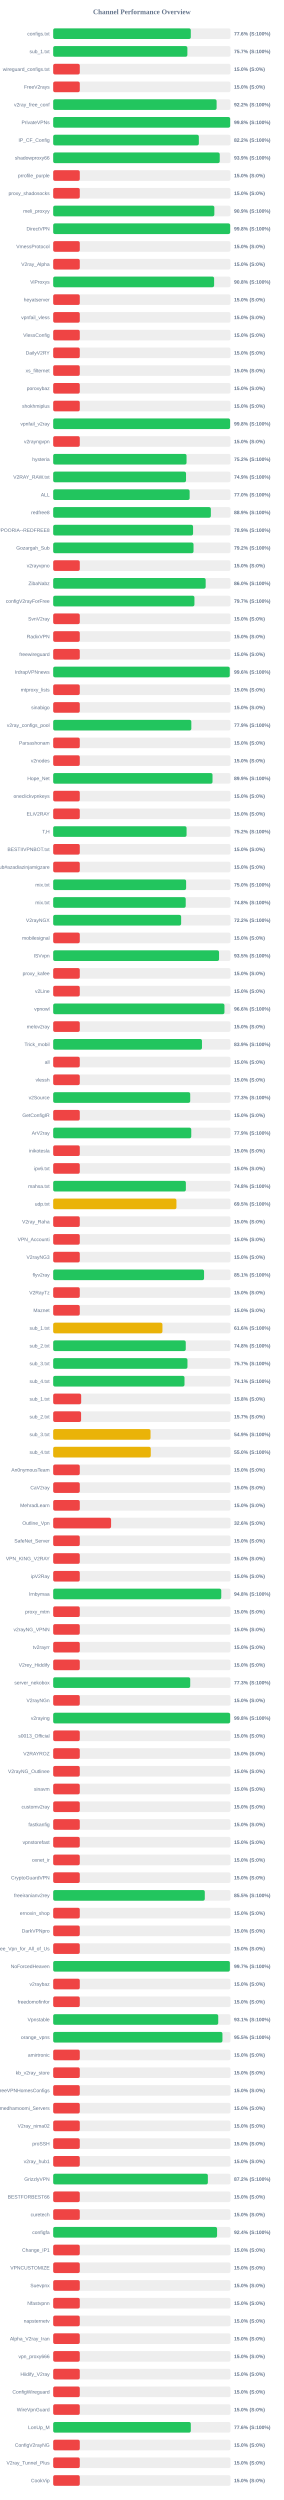
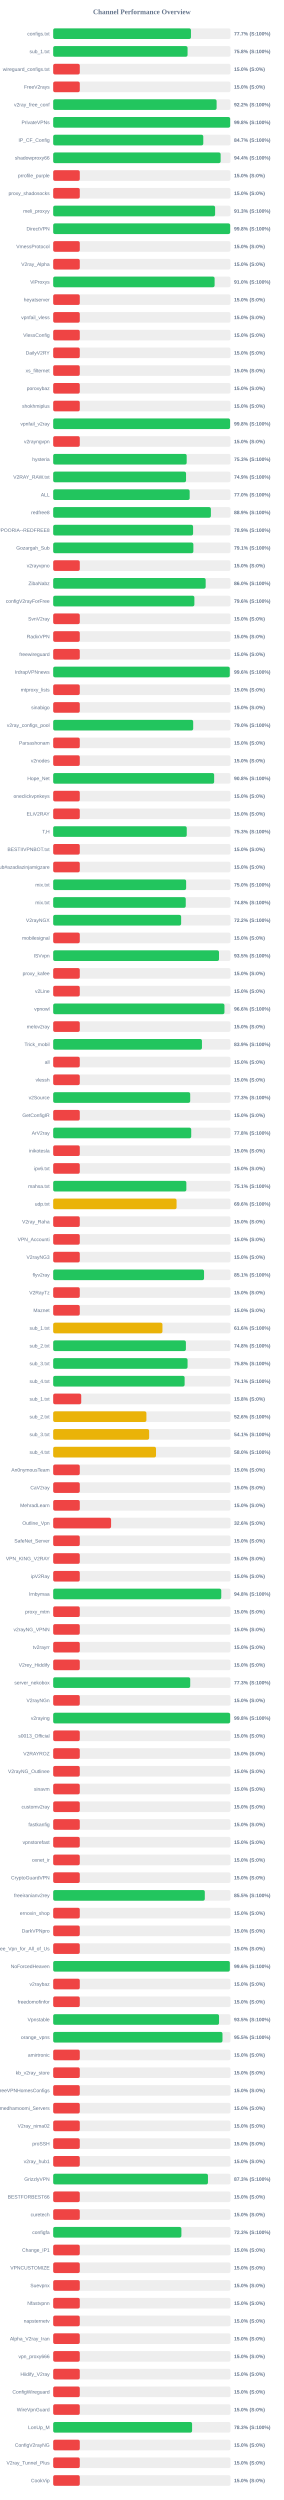
<svg xmlns="http://www.w3.org/2000/svg" width="800" height="7050" version="1.1">
  <style>
        .row { font: 14px Arial; fill: #64748b; }
        .score { font: bold 14px Arial; fill: #64748b; }
    </style>
  <text x="400" y="40" text-anchor="middle" font-size="20px" font-weight="bold" fill="#64748b">Channel Performance Overview</text>
  <rect x="150" y="80" width="500" height="30" fill="#eee" rx="5" />
-   <rect x="150" y="80" width="388.05" height="30" fill="#22c55e" rx="5" />
+   <rect x="150" y="80" width="388.5" height="30" fill="#22c55e" rx="5" />
  <text x="140" y="100" text-anchor="end" class="row">configs.txt</text>
-   <text x="660" y="100" text-anchor="start" class="score">77.6% (S:100%)</text>
+   <text x="660" y="100" text-anchor="start" class="score">77.7% (S:100%)</text>
  <rect x="150" y="130" width="500" height="30" fill="#eee" rx="5" />
-   <rect x="150" y="130" width="378.4" height="30" fill="#22c55e" rx="5" />
+   <rect x="150" y="130" width="378.95" height="30" fill="#22c55e" rx="5" />
  <text x="140" y="150" text-anchor="end" class="row">sub_1.txt</text>
-   <text x="660" y="150" text-anchor="start" class="score">75.7% (S:100%)</text>
+   <text x="660" y="150" text-anchor="start" class="score">75.8% (S:100%)</text>
  <rect x="150" y="180" width="500" height="30" fill="#eee" rx="5" />
  <rect x="150" y="180" width="75.0" height="30" fill="#ef4444" rx="5" />
  <text x="140" y="200" text-anchor="end" class="row">wireguard_configs.txt</text>
  <text x="660" y="200" text-anchor="start" class="score">15.0% (S:0%)</text>
  <rect x="150" y="230" width="500" height="30" fill="#eee" rx="5" />
  <rect x="150" y="230" width="75.0" height="30" fill="#ef4444" rx="5" />
  <text x="140" y="250" text-anchor="end" class="row">FreeV2rays</text>
  <text x="660" y="250" text-anchor="start" class="score">15.0% (S:0%)</text>
  <rect x="150" y="280" width="500" height="30" fill="#eee" rx="5" />
  <rect x="150" y="280" width="460.85" height="30" fill="#22c55e" rx="5" />
  <text x="140" y="300" text-anchor="end" class="row">v2ray_free_conf</text>
  <text x="660" y="300" text-anchor="start" class="score">92.2% (S:100%)</text>
  <rect x="150" y="330" width="500" height="30" fill="#eee" rx="5" />
  <rect x="150" y="330" width="499.05" height="30" fill="#22c55e" rx="5" />
  <text x="140" y="350" text-anchor="end" class="row">PrivateVPNs</text>
  <text x="660" y="350" text-anchor="start" class="score">99.8% (S:100%)</text>
  <rect x="150" y="380" width="500" height="30" fill="#eee" rx="5" />
-   <rect x="150" y="380" width="410.75" height="30" fill="#22c55e" rx="5" />
+   <rect x="150" y="380" width="423.25" height="30" fill="#22c55e" rx="5" />
  <text x="140" y="400" text-anchor="end" class="row">IP_CF_Config</text>
-   <text x="660" y="400" text-anchor="start" class="score">82.2% (S:100%)</text>
+   <text x="660" y="400" text-anchor="start" class="score">84.7% (S:100%)</text>
  <rect x="150" y="430" width="500" height="30" fill="#eee" rx="5" />
-   <rect x="150" y="430" width="469.65" height="30" fill="#22c55e" rx="5" />
+   <rect x="150" y="430" width="472.2" height="30" fill="#22c55e" rx="5" />
  <text x="140" y="450" text-anchor="end" class="row">shadowproxy66</text>
-   <text x="660" y="450" text-anchor="start" class="score">93.9% (S:100%)</text>
+   <text x="660" y="450" text-anchor="start" class="score">94.4% (S:100%)</text>
  <rect x="150" y="480" width="500" height="30" fill="#eee" rx="5" />
  <rect x="150" y="480" width="75.0" height="30" fill="#ef4444" rx="5" />
  <text x="140" y="500" text-anchor="end" class="row">prrofile_purple</text>
  <text x="660" y="500" text-anchor="start" class="score">15.0% (S:0%)</text>
  <rect x="150" y="530" width="500" height="30" fill="#eee" rx="5" />
  <rect x="150" y="530" width="75.0" height="30" fill="#ef4444" rx="5" />
  <text x="140" y="550" text-anchor="end" class="row">proxy_shadosocks</text>
  <text x="660" y="550" text-anchor="start" class="score">15.0% (S:0%)</text>
  <rect x="150" y="580" width="500" height="30" fill="#eee" rx="5" />
-   <rect x="150" y="580" width="454.45" height="30" fill="#22c55e" rx="5" />
+   <rect x="150" y="580" width="456.6" height="30" fill="#22c55e" rx="5" />
  <text x="140" y="600" text-anchor="end" class="row">meli_proxyy</text>
-   <text x="660" y="600" text-anchor="start" class="score">90.9% (S:100%)</text>
+   <text x="660" y="600" text-anchor="start" class="score">91.3% (S:100%)</text>
  <rect x="150" y="630" width="500" height="30" fill="#eee" rx="5" />
  <rect x="150" y="630" width="499.05" height="30" fill="#22c55e" rx="5" />
  <text x="140" y="650" text-anchor="end" class="row">DirectVPN</text>
  <text x="660" y="650" text-anchor="start" class="score">99.8% (S:100%)</text>
  <rect x="150" y="680" width="500" height="30" fill="#eee" rx="5" />
  <rect x="150" y="680" width="75.0" height="30" fill="#ef4444" rx="5" />
  <text x="140" y="700" text-anchor="end" class="row">VmessProtocol</text>
  <text x="660" y="700" text-anchor="start" class="score">15.0% (S:0%)</text>
  <rect x="150" y="730" width="500" height="30" fill="#eee" rx="5" />
  <rect x="150" y="730" width="75.0" height="30" fill="#ef4444" rx="5" />
  <text x="140" y="750" text-anchor="end" class="row">V2ray_Alpha</text>
  <text x="660" y="750" text-anchor="start" class="score">15.0% (S:0%)</text>
  <rect x="150" y="780" width="500" height="30" fill="#eee" rx="5" />
-   <rect x="150" y="780" width="453.8" height="30" fill="#22c55e" rx="5" />
+   <rect x="150" y="780" width="455.2" height="30" fill="#22c55e" rx="5" />
  <text x="140" y="800" text-anchor="end" class="row">ViProxys</text>
-   <text x="660" y="800" text-anchor="start" class="score">90.8% (S:100%)</text>
+   <text x="660" y="800" text-anchor="start" class="score">91.0% (S:100%)</text>
  <rect x="150" y="830" width="500" height="30" fill="#eee" rx="5" />
  <rect x="150" y="830" width="75.0" height="30" fill="#ef4444" rx="5" />
  <text x="140" y="850" text-anchor="end" class="row">heyatserver</text>
  <text x="660" y="850" text-anchor="start" class="score">15.0% (S:0%)</text>
  <rect x="150" y="880" width="500" height="30" fill="#eee" rx="5" />
  <rect x="150" y="880" width="75.0" height="30" fill="#ef4444" rx="5" />
  <text x="140" y="900" text-anchor="end" class="row">vpnfail_vless</text>
  <text x="660" y="900" text-anchor="start" class="score">15.0% (S:0%)</text>
  <rect x="150" y="930" width="500" height="30" fill="#eee" rx="5" />
  <rect x="150" y="930" width="75.0" height="30" fill="#ef4444" rx="5" />
  <text x="140" y="950" text-anchor="end" class="row">VlessConfig</text>
  <text x="660" y="950" text-anchor="start" class="score">15.0% (S:0%)</text>
  <rect x="150" y="980" width="500" height="30" fill="#eee" rx="5" />
  <rect x="150" y="980" width="75.0" height="30" fill="#ef4444" rx="5" />
  <text x="140" y="1000" text-anchor="end" class="row">DailyV2RY</text>
  <text x="660" y="1000" text-anchor="start" class="score">15.0% (S:0%)</text>
  <rect x="150" y="1030" width="500" height="30" fill="#eee" rx="5" />
  <rect x="150" y="1030" width="75.0" height="30" fill="#ef4444" rx="5" />
  <text x="140" y="1050" text-anchor="end" class="row">xs_filternet</text>
  <text x="660" y="1050" text-anchor="start" class="score">15.0% (S:0%)</text>
  <rect x="150" y="1080" width="500" height="30" fill="#eee" rx="5" />
  <rect x="150" y="1080" width="75.0" height="30" fill="#ef4444" rx="5" />
  <text x="140" y="1100" text-anchor="end" class="row">poroxybaz</text>
  <text x="660" y="1100" text-anchor="start" class="score">15.0% (S:0%)</text>
  <rect x="150" y="1130" width="500" height="30" fill="#eee" rx="5" />
  <rect x="150" y="1130" width="75.0" height="30" fill="#ef4444" rx="5" />
  <text x="140" y="1150" text-anchor="end" class="row">shokhmiplus</text>
  <text x="660" y="1150" text-anchor="start" class="score">15.0% (S:0%)</text>
  <rect x="150" y="1180" width="500" height="30" fill="#eee" rx="5" />
-   <rect x="150" y="1180" width="498.85" height="30" fill="#22c55e" rx="5" />
+   <rect x="150" y="1180" width="498.8" height="30" fill="#22c55e" rx="5" />
  <text x="140" y="1200" text-anchor="end" class="row">vpnfail_v2ray</text>
  <text x="660" y="1200" text-anchor="start" class="score">99.8% (S:100%)</text>
  <rect x="150" y="1230" width="500" height="30" fill="#eee" rx="5" />
  <rect x="150" y="1230" width="75.0" height="30" fill="#ef4444" rx="5" />
  <text x="140" y="1250" text-anchor="end" class="row">v2rayngvpn</text>
  <text x="660" y="1250" text-anchor="start" class="score">15.0% (S:0%)</text>
  <rect x="150" y="1280" width="500" height="30" fill="#eee" rx="5" />
-   <rect x="150" y="1280" width="376.05" height="30" fill="#22c55e" rx="5" />
+   <rect x="150" y="1280" width="376.45" height="30" fill="#22c55e" rx="5" />
  <text x="140" y="1300" text-anchor="end" class="row">hysteria</text>
-   <text x="660" y="1300" text-anchor="start" class="score">75.2% (S:100%)</text>
+   <text x="660" y="1300" text-anchor="start" class="score">75.3% (S:100%)</text>
  <rect x="150" y="1330" width="500" height="30" fill="#eee" rx="5" />
-   <rect x="150" y="1330" width="374.6" height="30" fill="#22c55e" rx="5" />
+   <rect x="150" y="1330" width="374.65" height="30" fill="#22c55e" rx="5" />
  <text x="140" y="1350" text-anchor="end" class="row">V2RAY_RAW.txt</text>
  <text x="660" y="1350" text-anchor="start" class="score">74.9% (S:100%)</text>
  <rect x="150" y="1380" width="500" height="30" fill="#eee" rx="5" />
-   <rect x="150" y="1380" width="384.8" height="30" fill="#22c55e" rx="5" />
+   <rect x="150" y="1380" width="384.9" height="30" fill="#22c55e" rx="5" />
  <text x="140" y="1400" text-anchor="end" class="row">ALL</text>
  <text x="660" y="1400" text-anchor="start" class="score">77.0% (S:100%)</text>
  <rect x="150" y="1430" width="500" height="30" fill="#eee" rx="5" />
-   <rect x="150" y="1430" width="444.6" height="30" fill="#22c55e" rx="5" />
+   <rect x="150" y="1430" width="444.7" height="30" fill="#22c55e" rx="5" />
  <text x="140" y="1450" text-anchor="end" class="row">redfree8</text>
  <text x="660" y="1450" text-anchor="start" class="score">88.9% (S:100%)</text>
  <rect x="150" y="1480" width="500" height="30" fill="#eee" rx="5" />
-   <rect x="150" y="1480" width="394.45" height="30" fill="#22c55e" rx="5" />
+   <rect x="150" y="1480" width="394.5" height="30" fill="#22c55e" rx="5" />
  <text x="140" y="1500" text-anchor="end" class="row">POORIA--REDFREE8.txt#POORIA--REDFREE8</text>
  <text x="660" y="1500" text-anchor="start" class="score">78.9% (S:100%)</text>
  <rect x="150" y="1530" width="500" height="30" fill="#eee" rx="5" />
-   <rect x="150" y="1530" width="395.75" height="30" fill="#22c55e" rx="5" />
+   <rect x="150" y="1530" width="395.3" height="30" fill="#22c55e" rx="5" />
  <text x="140" y="1550" text-anchor="end" class="row">Gozargah_Sub</text>
-   <text x="660" y="1550" text-anchor="start" class="score">79.2% (S:100%)</text>
+   <text x="660" y="1550" text-anchor="start" class="score">79.1% (S:100%)</text>
  <rect x="150" y="1580" width="500" height="30" fill="#eee" rx="5" />
  <rect x="150" y="1580" width="75.0" height="30" fill="#ef4444" rx="5" />
  <text x="140" y="1600" text-anchor="end" class="row">v2rayvpno</text>
  <text x="660" y="1600" text-anchor="start" class="score">15.0% (S:0%)</text>
  <rect x="150" y="1630" width="500" height="30" fill="#eee" rx="5" />
  <rect x="150" y="1630" width="430.0" height="30" fill="#22c55e" rx="5" />
  <text x="140" y="1650" text-anchor="end" class="row">ZibaNabz</text>
  <text x="660" y="1650" text-anchor="start" class="score">86.0% (S:100%)</text>
  <rect x="150" y="1680" width="500" height="30" fill="#eee" rx="5" />
-   <rect x="150" y="1680" width="398.3" height="30" fill="#22c55e" rx="5" />
+   <rect x="150" y="1680" width="398.15" height="30" fill="#22c55e" rx="5" />
  <text x="140" y="1700" text-anchor="end" class="row">configV2rayForFree</text>
-   <text x="660" y="1700" text-anchor="start" class="score">79.7% (S:100%)</text>
+   <text x="660" y="1700" text-anchor="start" class="score">79.6% (S:100%)</text>
  <rect x="150" y="1730" width="500" height="30" fill="#eee" rx="5" />
  <rect x="150" y="1730" width="75.0" height="30" fill="#ef4444" rx="5" />
  <text x="140" y="1750" text-anchor="end" class="row">SvnV2ray</text>
  <text x="660" y="1750" text-anchor="start" class="score">15.0% (S:0%)</text>
  <rect x="150" y="1780" width="500" height="30" fill="#eee" rx="5" />
  <rect x="150" y="1780" width="75.0" height="30" fill="#ef4444" rx="5" />
  <text x="140" y="1800" text-anchor="end" class="row">RadixVPN</text>
  <text x="660" y="1800" text-anchor="start" class="score">15.0% (S:0%)</text>
  <rect x="150" y="1830" width="500" height="30" fill="#eee" rx="5" />
  <rect x="150" y="1830" width="75.0" height="30" fill="#ef4444" rx="5" />
  <text x="140" y="1850" text-anchor="end" class="row">freewireguard</text>
  <text x="660" y="1850" text-anchor="start" class="score">15.0% (S:0%)</text>
  <rect x="150" y="1880" width="500" height="30" fill="#eee" rx="5" />
-   <rect x="150" y="1880" width="497.9" height="30" fill="#22c55e" rx="5" />
+   <rect x="150" y="1880" width="497.95" height="30" fill="#22c55e" rx="5" />
  <text x="140" y="1900" text-anchor="end" class="row">IrdrapVPNnews</text>
  <text x="660" y="1900" text-anchor="start" class="score">99.6% (S:100%)</text>
  <rect x="150" y="1930" width="500" height="30" fill="#eee" rx="5" />
  <rect x="150" y="1930" width="75.0" height="30" fill="#ef4444" rx="5" />
  <text x="140" y="1950" text-anchor="end" class="row">mtproxy_lists</text>
  <text x="660" y="1950" text-anchor="start" class="score">15.0% (S:0%)</text>
  <rect x="150" y="1980" width="500" height="30" fill="#eee" rx="5" />
  <rect x="150" y="1980" width="75.0" height="30" fill="#ef4444" rx="5" />
  <text x="140" y="2000" text-anchor="end" class="row">sinabigo</text>
  <text x="660" y="2000" text-anchor="start" class="score">15.0% (S:0%)</text>
  <rect x="150" y="2030" width="500" height="30" fill="#eee" rx="5" />
-   <rect x="150" y="2030" width="389.55" height="30" fill="#22c55e" rx="5" />
+   <rect x="150" y="2030" width="394.8" height="30" fill="#22c55e" rx="5" />
  <text x="140" y="2050" text-anchor="end" class="row">v2ray_configs_pool</text>
-   <text x="660" y="2050" text-anchor="start" class="score">77.9% (S:100%)</text>
+   <text x="660" y="2050" text-anchor="start" class="score">79.0% (S:100%)</text>
  <rect x="150" y="2080" width="500" height="30" fill="#eee" rx="5" />
  <rect x="150" y="2080" width="75.0" height="30" fill="#ef4444" rx="5" />
  <text x="140" y="2100" text-anchor="end" class="row">Parsashonam</text>
  <text x="660" y="2100" text-anchor="start" class="score">15.0% (S:0%)</text>
  <rect x="150" y="2130" width="500" height="30" fill="#eee" rx="5" />
  <rect x="150" y="2130" width="75.0" height="30" fill="#ef4444" rx="5" />
  <text x="140" y="2150" text-anchor="end" class="row">v2nodes</text>
  <text x="660" y="2150" text-anchor="start" class="score">15.0% (S:0%)</text>
  <rect x="150" y="2180" width="500" height="30" fill="#eee" rx="5" />
-   <rect x="150" y="2180" width="449.3" height="30" fill="#22c55e" rx="5" />
+   <rect x="150" y="2180" width="453.9" height="30" fill="#22c55e" rx="5" />
  <text x="140" y="2200" text-anchor="end" class="row">Hope_Net</text>
-   <text x="660" y="2200" text-anchor="start" class="score">89.9% (S:100%)</text>
+   <text x="660" y="2200" text-anchor="start" class="score">90.8% (S:100%)</text>
  <rect x="150" y="2230" width="500" height="30" fill="#eee" rx="5" />
  <rect x="150" y="2230" width="75.0" height="30" fill="#ef4444" rx="5" />
  <text x="140" y="2250" text-anchor="end" class="row">oneclickvpnkeys</text>
  <text x="660" y="2250" text-anchor="start" class="score">15.0% (S:0%)</text>
  <rect x="150" y="2280" width="500" height="30" fill="#eee" rx="5" />
  <rect x="150" y="2280" width="75.0" height="30" fill="#ef4444" rx="5" />
  <text x="140" y="2300" text-anchor="end" class="row">ELiV2RAY</text>
  <text x="660" y="2300" text-anchor="start" class="score">15.0% (S:0%)</text>
  <rect x="150" y="2330" width="500" height="30" fill="#eee" rx="5" />
-   <rect x="150" y="2330" width="376.15" height="30" fill="#22c55e" rx="5" />
+   <rect x="150" y="2330" width="376.65" height="30" fill="#22c55e" rx="5" />
  <text x="140" y="2350" text-anchor="end" class="row">T,H</text>
-   <text x="660" y="2350" text-anchor="start" class="score">75.2% (S:100%)</text>
+   <text x="660" y="2350" text-anchor="start" class="score">75.3% (S:100%)</text>
  <rect x="150" y="2380" width="500" height="30" fill="#eee" rx="5" />
  <rect x="150" y="2380" width="75.0" height="30" fill="#ef4444" rx="5" />
  <text x="140" y="2400" text-anchor="end" class="row">BESTIIVPNBOT.txt</text>
  <text x="660" y="2400" text-anchor="start" class="score">15.0% (S:0%)</text>
  <rect x="150" y="2430" width="500" height="30" fill="#eee" rx="5" />
  <rect x="150" y="2430" width="75.0" height="30" fill="#ef4444" rx="5" />
  <text x="140" y="2450" text-anchor="end" class="row">Sub#azadiazinjamigzare</text>
  <text x="660" y="2450" text-anchor="start" class="score">15.0% (S:0%)</text>
  <rect x="150" y="2480" width="500" height="30" fill="#eee" rx="5" />
-   <rect x="150" y="2480" width="374.85" height="30" fill="#22c55e" rx="5" />
+   <rect x="150" y="2480" width="374.9" height="30" fill="#22c55e" rx="5" />
  <text x="140" y="2500" text-anchor="end" class="row">mix.txt</text>
  <text x="660" y="2500" text-anchor="start" class="score">75.0% (S:100%)</text>
  <rect x="150" y="2530" width="500" height="30" fill="#eee" rx="5" />
-   <rect x="150" y="2530" width="373.75" height="30" fill="#22c55e" rx="5" />
+   <rect x="150" y="2530" width="373.85" height="30" fill="#22c55e" rx="5" />
  <text x="140" y="2550" text-anchor="end" class="row">mix.txt</text>
  <text x="660" y="2550" text-anchor="start" class="score">74.8% (S:100%)</text>
  <rect x="150" y="2580" width="500" height="30" fill="#eee" rx="5" />
  <rect x="150" y="2580" width="360.8" height="30" fill="#22c55e" rx="5" />
  <text x="140" y="2600" text-anchor="end" class="row">V2rayNGX</text>
  <text x="660" y="2600" text-anchor="start" class="score">72.2% (S:100%)</text>
  <rect x="150" y="2630" width="500" height="30" fill="#eee" rx="5" />
  <rect x="150" y="2630" width="75.0" height="30" fill="#ef4444" rx="5" />
  <text x="140" y="2650" text-anchor="end" class="row">mobilesignal</text>
  <text x="660" y="2650" text-anchor="start" class="score">15.0% (S:0%)</text>
  <rect x="150" y="2680" width="500" height="30" fill="#eee" rx="5" />
-   <rect x="150" y="2680" width="467.7" height="30" fill="#22c55e" rx="5" />
+   <rect x="150" y="2680" width="467.6" height="30" fill="#22c55e" rx="5" />
  <text x="140" y="2700" text-anchor="end" class="row">ISVvpn</text>
  <text x="660" y="2700" text-anchor="start" class="score">93.5% (S:100%)</text>
  <rect x="150" y="2730" width="500" height="30" fill="#eee" rx="5" />
  <rect x="150" y="2730" width="75.0" height="30" fill="#ef4444" rx="5" />
  <text x="140" y="2750" text-anchor="end" class="row">proxy_kafee</text>
  <text x="660" y="2750" text-anchor="start" class="score">15.0% (S:0%)</text>
  <rect x="150" y="2780" width="500" height="30" fill="#eee" rx="5" />
  <rect x="150" y="2780" width="75.0" height="30" fill="#ef4444" rx="5" />
  <text x="140" y="2800" text-anchor="end" class="row">v2Line</text>
  <text x="660" y="2800" text-anchor="start" class="score">15.0% (S:0%)</text>
  <rect x="150" y="2830" width="500" height="30" fill="#eee" rx="5" />
  <rect x="150" y="2830" width="482.95" height="30" fill="#22c55e" rx="5" />
  <text x="140" y="2850" text-anchor="end" class="row">vpnowl</text>
  <text x="660" y="2850" text-anchor="start" class="score">96.6% (S:100%)</text>
  <rect x="150" y="2880" width="500" height="30" fill="#eee" rx="5" />
  <rect x="150" y="2880" width="75.0" height="30" fill="#ef4444" rx="5" />
  <text x="140" y="2900" text-anchor="end" class="row">melov2ray</text>
  <text x="660" y="2900" text-anchor="start" class="score">15.0% (S:0%)</text>
  <rect x="150" y="2930" width="500" height="30" fill="#eee" rx="5" />
-   <rect x="150" y="2930" width="419.55" height="30" fill="#22c55e" rx="5" />
+   <rect x="150" y="2930" width="419.5" height="30" fill="#22c55e" rx="5" />
  <text x="140" y="2950" text-anchor="end" class="row">Trick_mobil</text>
  <text x="660" y="2950" text-anchor="start" class="score">83.9% (S:100%)</text>
  <rect x="150" y="2980" width="500" height="30" fill="#eee" rx="5" />
  <rect x="150" y="2980" width="75.0" height="30" fill="#ef4444" rx="5" />
  <text x="140" y="3000" text-anchor="end" class="row">all</text>
  <text x="660" y="3000" text-anchor="start" class="score">15.0% (S:0%)</text>
  <rect x="150" y="3030" width="500" height="30" fill="#eee" rx="5" />
  <rect x="150" y="3030" width="75.0" height="30" fill="#ef4444" rx="5" />
  <text x="140" y="3050" text-anchor="end" class="row">vlessh</text>
  <text x="660" y="3050" text-anchor="start" class="score">15.0% (S:0%)</text>
  <rect x="150" y="3080" width="500" height="30" fill="#eee" rx="5" />
-   <rect x="150" y="3080" width="386.4" height="30" fill="#22c55e" rx="5" />
+   <rect x="150" y="3080" width="386.35" height="30" fill="#22c55e" rx="5" />
  <text x="140" y="3100" text-anchor="end" class="row">v2Source</text>
  <text x="660" y="3100" text-anchor="start" class="score">77.3% (S:100%)</text>
  <rect x="150" y="3130" width="500" height="30" fill="#eee" rx="5" />
  <rect x="150" y="3130" width="75.0" height="30" fill="#ef4444" rx="5" />
  <text x="140" y="3150" text-anchor="end" class="row">GetConfigIR</text>
  <text x="660" y="3150" text-anchor="start" class="score">15.0% (S:0%)</text>
  <rect x="150" y="3180" width="500" height="30" fill="#eee" rx="5" />
-   <rect x="150" y="3180" width="389.35" height="30" fill="#22c55e" rx="5" />
+   <rect x="150" y="3180" width="389.25" height="30" fill="#22c55e" rx="5" />
  <text x="140" y="3200" text-anchor="end" class="row">ArV2ray</text>
-   <text x="660" y="3200" text-anchor="start" class="score">77.9% (S:100%)</text>
+   <text x="660" y="3200" text-anchor="start" class="score">77.8% (S:100%)</text>
  <rect x="150" y="3230" width="500" height="30" fill="#eee" rx="5" />
  <rect x="150" y="3230" width="75.0" height="30" fill="#ef4444" rx="5" />
  <text x="140" y="3250" text-anchor="end" class="row">inikotesla</text>
  <text x="660" y="3250" text-anchor="start" class="score">15.0% (S:0%)</text>
  <rect x="150" y="3280" width="500" height="30" fill="#eee" rx="5" />
  <rect x="150" y="3280" width="75.0" height="30" fill="#ef4444" rx="5" />
  <text x="140" y="3300" text-anchor="end" class="row">ipv6.txt</text>
  <text x="660" y="3300" text-anchor="start" class="score">15.0% (S:0%)</text>
  <rect x="150" y="3330" width="500" height="30" fill="#eee" rx="5" />
-   <rect x="150" y="3330" width="374.15" height="30" fill="#22c55e" rx="5" />
+   <rect x="150" y="3330" width="375.5" height="30" fill="#22c55e" rx="5" />
  <text x="140" y="3350" text-anchor="end" class="row">mahsa.txt</text>
-   <text x="660" y="3350" text-anchor="start" class="score">74.8% (S:100%)</text>
+   <text x="660" y="3350" text-anchor="start" class="score">75.1% (S:100%)</text>
  <rect x="150" y="3380" width="500" height="30" fill="#eee" rx="5" />
-   <rect x="150" y="3380" width="347.55" height="30" fill="#eab308" rx="5" />
+   <rect x="150" y="3380" width="347.95" height="30" fill="#eab308" rx="5" />
  <text x="140" y="3400" text-anchor="end" class="row">udp.txt</text>
-   <text x="660" y="3400" text-anchor="start" class="score">69.5% (S:100%)</text>
+   <text x="660" y="3400" text-anchor="start" class="score">69.6% (S:100%)</text>
  <rect x="150" y="3430" width="500" height="30" fill="#eee" rx="5" />
  <rect x="150" y="3430" width="75.0" height="30" fill="#ef4444" rx="5" />
  <text x="140" y="3450" text-anchor="end" class="row">V2ray_Raha</text>
  <text x="660" y="3450" text-anchor="start" class="score">15.0% (S:0%)</text>
  <rect x="150" y="3480" width="500" height="30" fill="#eee" rx="5" />
  <rect x="150" y="3480" width="75.0" height="30" fill="#ef4444" rx="5" />
  <text x="140" y="3500" text-anchor="end" class="row">VPN_Accounti</text>
  <text x="660" y="3500" text-anchor="start" class="score">15.0% (S:0%)</text>
  <rect x="150" y="3530" width="500" height="30" fill="#eee" rx="5" />
  <rect x="150" y="3530" width="75.0" height="30" fill="#ef4444" rx="5" />
  <text x="140" y="3550" text-anchor="end" class="row">V2rayNG3</text>
  <text x="660" y="3550" text-anchor="start" class="score">15.0% (S:0%)</text>
  <rect x="150" y="3580" width="500" height="30" fill="#eee" rx="5" />
-   <rect x="150" y="3580" width="425.45" height="30" fill="#22c55e" rx="5" />
+   <rect x="150" y="3580" width="425.4" height="30" fill="#22c55e" rx="5" />
  <text x="140" y="3600" text-anchor="end" class="row">flyv2ray</text>
  <text x="660" y="3600" text-anchor="start" class="score">85.1% (S:100%)</text>
  <rect x="150" y="3630" width="500" height="30" fill="#eee" rx="5" />
  <rect x="150" y="3630" width="75.0" height="30" fill="#ef4444" rx="5" />
  <text x="140" y="3650" text-anchor="end" class="row">V2RayTz</text>
  <text x="660" y="3650" text-anchor="start" class="score">15.0% (S:0%)</text>
  <rect x="150" y="3680" width="500" height="30" fill="#eee" rx="5" />
  <rect x="150" y="3680" width="75.0" height="30" fill="#ef4444" rx="5" />
  <text x="140" y="3700" text-anchor="end" class="row">Maznet</text>
  <text x="660" y="3700" text-anchor="start" class="score">15.0% (S:0%)</text>
  <rect x="150" y="3730" width="500" height="30" fill="#eee" rx="5" />
-   <rect x="150" y="3730" width="308.05" height="30" fill="#eab308" rx="5" />
+   <rect x="150" y="3730" width="308.1" height="30" fill="#eab308" rx="5" />
  <text x="140" y="3750" text-anchor="end" class="row">sub_1.txt</text>
  <text x="660" y="3750" text-anchor="start" class="score">61.6% (S:100%)</text>
  <rect x="150" y="3780" width="500" height="30" fill="#eee" rx="5" />
-   <rect x="150" y="3780" width="373.85" height="30" fill="#22c55e" rx="5" />
+   <rect x="150" y="3780" width="374.25" height="30" fill="#22c55e" rx="5" />
  <text x="140" y="3800" text-anchor="end" class="row">sub_2.txt</text>
  <text x="660" y="3800" text-anchor="start" class="score">74.8% (S:100%)</text>
  <rect x="150" y="3830" width="500" height="30" fill="#eee" rx="5" />
-   <rect x="150" y="3830" width="378.65" height="30" fill="#22c55e" rx="5" />
+   <rect x="150" y="3830" width="378.95" height="30" fill="#22c55e" rx="5" />
  <text x="140" y="3850" text-anchor="end" class="row">sub_3.txt</text>
-   <text x="660" y="3850" text-anchor="start" class="score">75.7% (S:100%)</text>
+   <text x="660" y="3850" text-anchor="start" class="score">75.8% (S:100%)</text>
  <rect x="150" y="3880" width="500" height="30" fill="#eee" rx="5" />
-   <rect x="150" y="3880" width="370.3" height="30" fill="#22c55e" rx="5" />
+   <rect x="150" y="3880" width="370.65" height="30" fill="#22c55e" rx="5" />
  <text x="140" y="3900" text-anchor="end" class="row">sub_4.txt</text>
  <text x="660" y="3900" text-anchor="start" class="score">74.1% (S:100%)</text>
  <rect x="150" y="3930" width="500" height="30" fill="#eee" rx="5" />
-   <rect x="150" y="3930" width="78.9" height="30" fill="#ef4444" rx="5" />
+   <rect x="150" y="3930" width="79.05" height="30" fill="#ef4444" rx="5" />
  <text x="140" y="3950" text-anchor="end" class="row">sub_1.txt</text>
  <text x="660" y="3950" text-anchor="start" class="score">15.8% (S:0%)</text>
  <rect x="150" y="3980" width="500" height="30" fill="#eee" rx="5" />
-   <rect x="150" y="3980" width="78.65" height="30" fill="#ef4444" rx="5" />
+   <rect x="150" y="3980" width="262.85" height="30" fill="#eab308" rx="5" />
  <text x="140" y="4000" text-anchor="end" class="row">sub_2.txt</text>
-   <text x="660" y="4000" text-anchor="start" class="score">15.7% (S:0%)</text>
+   <text x="660" y="4000" text-anchor="start" class="score">52.6% (S:100%)</text>
  <rect x="150" y="4030" width="500" height="30" fill="#eee" rx="5" />
-   <rect x="150" y="4030" width="274.5" height="30" fill="#eab308" rx="5" />
+   <rect x="150" y="4030" width="270.6" height="30" fill="#eab308" rx="5" />
  <text x="140" y="4050" text-anchor="end" class="row">sub_3.txt</text>
-   <text x="660" y="4050" text-anchor="start" class="score">54.9% (S:100%)</text>
+   <text x="660" y="4050" text-anchor="start" class="score">54.1% (S:100%)</text>
  <rect x="150" y="4080" width="500" height="30" fill="#eee" rx="5" />
-   <rect x="150" y="4080" width="275.2" height="30" fill="#eab308" rx="5" />
+   <rect x="150" y="4080" width="289.95" height="30" fill="#eab308" rx="5" />
  <text x="140" y="4100" text-anchor="end" class="row">sub_4.txt</text>
-   <text x="660" y="4100" text-anchor="start" class="score">55.0% (S:100%)</text>
+   <text x="660" y="4100" text-anchor="start" class="score">58.0% (S:100%)</text>
  <rect x="150" y="4130" width="500" height="30" fill="#eee" rx="5" />
  <rect x="150" y="4130" width="75.0" height="30" fill="#ef4444" rx="5" />
  <text x="140" y="4150" text-anchor="end" class="row">An0nymousTeam</text>
  <text x="660" y="4150" text-anchor="start" class="score">15.0% (S:0%)</text>
  <rect x="150" y="4180" width="500" height="30" fill="#eee" rx="5" />
  <rect x="150" y="4180" width="75.0" height="30" fill="#ef4444" rx="5" />
  <text x="140" y="4200" text-anchor="end" class="row">CaV2ray</text>
  <text x="660" y="4200" text-anchor="start" class="score">15.0% (S:0%)</text>
  <rect x="150" y="4230" width="500" height="30" fill="#eee" rx="5" />
  <rect x="150" y="4230" width="75.0" height="30" fill="#ef4444" rx="5" />
  <text x="140" y="4250" text-anchor="end" class="row">MehradLearn</text>
  <text x="660" y="4250" text-anchor="start" class="score">15.0% (S:0%)</text>
  <rect x="150" y="4280" width="500" height="30" fill="#eee" rx="5" />
  <rect x="150" y="4280" width="163.25" height="30" fill="#ef4444" rx="5" />
  <text x="140" y="4300" text-anchor="end" class="row">Outline_Vpn</text>
  <text x="660" y="4300" text-anchor="start" class="score">32.6% (S:0%)</text>
  <rect x="150" y="4330" width="500" height="30" fill="#eee" rx="5" />
  <rect x="150" y="4330" width="75.0" height="30" fill="#ef4444" rx="5" />
  <text x="140" y="4350" text-anchor="end" class="row">SafeNet_Server</text>
  <text x="660" y="4350" text-anchor="start" class="score">15.0% (S:0%)</text>
  <rect x="150" y="4380" width="500" height="30" fill="#eee" rx="5" />
  <rect x="150" y="4380" width="75.0" height="30" fill="#ef4444" rx="5" />
  <text x="140" y="4400" text-anchor="end" class="row">VPN_KING_V2RAY</text>
  <text x="660" y="4400" text-anchor="start" class="score">15.0% (S:0%)</text>
  <rect x="150" y="4430" width="500" height="30" fill="#eee" rx="5" />
  <rect x="150" y="4430" width="75.0" height="30" fill="#ef4444" rx="5" />
  <text x="140" y="4450" text-anchor="end" class="row">ipV2Ray</text>
  <text x="660" y="4450" text-anchor="start" class="score">15.0% (S:0%)</text>
  <rect x="150" y="4480" width="500" height="30" fill="#eee" rx="5" />
  <rect x="150" y="4480" width="473.95" height="30" fill="#22c55e" rx="5" />
  <text x="140" y="4500" text-anchor="end" class="row">lrnbymaa</text>
  <text x="660" y="4500" text-anchor="start" class="score">94.8% (S:100%)</text>
  <rect x="150" y="4530" width="500" height="30" fill="#eee" rx="5" />
  <rect x="150" y="4530" width="75.0" height="30" fill="#ef4444" rx="5" />
  <text x="140" y="4550" text-anchor="end" class="row">proxy_mtm</text>
  <text x="660" y="4550" text-anchor="start" class="score">15.0% (S:0%)</text>
  <rect x="150" y="4580" width="500" height="30" fill="#eee" rx="5" />
  <rect x="150" y="4580" width="75.0" height="30" fill="#ef4444" rx="5" />
  <text x="140" y="4600" text-anchor="end" class="row">v2rayNG_VPNN</text>
  <text x="660" y="4600" text-anchor="start" class="score">15.0% (S:0%)</text>
  <rect x="150" y="4630" width="500" height="30" fill="#eee" rx="5" />
  <rect x="150" y="4630" width="75.0" height="30" fill="#ef4444" rx="5" />
  <text x="140" y="4650" text-anchor="end" class="row">tv2rayrr</text>
  <text x="660" y="4650" text-anchor="start" class="score">15.0% (S:0%)</text>
  <rect x="150" y="4680" width="500" height="30" fill="#eee" rx="5" />
  <rect x="150" y="4680" width="75.0" height="30" fill="#ef4444" rx="5" />
  <text x="140" y="4700" text-anchor="end" class="row">V2rey_Hiddify</text>
  <text x="660" y="4700" text-anchor="start" class="score">15.0% (S:0%)</text>
  <rect x="150" y="4730" width="500" height="30" fill="#eee" rx="5" />
  <rect x="150" y="4730" width="386.4" height="30" fill="#22c55e" rx="5" />
  <text x="140" y="4750" text-anchor="end" class="row">server_nekobox</text>
  <text x="660" y="4750" text-anchor="start" class="score">77.3% (S:100%)</text>
  <rect x="150" y="4780" width="500" height="30" fill="#eee" rx="5" />
  <rect x="150" y="4780" width="75.0" height="30" fill="#ef4444" rx="5" />
  <text x="140" y="4800" text-anchor="end" class="row">V2rayNGn</text>
  <text x="660" y="4800" text-anchor="start" class="score">15.0% (S:0%)</text>
  <rect x="150" y="4830" width="500" height="30" fill="#eee" rx="5" />
  <rect x="150" y="4830" width="499.0" height="30" fill="#22c55e" rx="5" />
  <text x="140" y="4850" text-anchor="end" class="row">v2raying</text>
  <text x="660" y="4850" text-anchor="start" class="score">99.8% (S:100%)</text>
  <rect x="150" y="4880" width="500" height="30" fill="#eee" rx="5" />
  <rect x="150" y="4880" width="75.0" height="30" fill="#ef4444" rx="5" />
  <text x="140" y="4900" text-anchor="end" class="row">s0013_Official</text>
  <text x="660" y="4900" text-anchor="start" class="score">15.0% (S:0%)</text>
  <rect x="150" y="4930" width="500" height="30" fill="#eee" rx="5" />
  <rect x="150" y="4930" width="75.0" height="30" fill="#ef4444" rx="5" />
  <text x="140" y="4950" text-anchor="end" class="row">V2RAYROZ</text>
  <text x="660" y="4950" text-anchor="start" class="score">15.0% (S:0%)</text>
  <rect x="150" y="4980" width="500" height="30" fill="#eee" rx="5" />
  <rect x="150" y="4980" width="75.0" height="30" fill="#ef4444" rx="5" />
  <text x="140" y="5000" text-anchor="end" class="row">V2rayNG_Outlinee</text>
  <text x="660" y="5000" text-anchor="start" class="score">15.0% (S:0%)</text>
  <rect x="150" y="5030" width="500" height="30" fill="#eee" rx="5" />
  <rect x="150" y="5030" width="75.0" height="30" fill="#ef4444" rx="5" />
  <text x="140" y="5050" text-anchor="end" class="row">sinavm</text>
  <text x="660" y="5050" text-anchor="start" class="score">15.0% (S:0%)</text>
  <rect x="150" y="5080" width="500" height="30" fill="#eee" rx="5" />
  <rect x="150" y="5080" width="75.0" height="30" fill="#ef4444" rx="5" />
  <text x="140" y="5100" text-anchor="end" class="row">customv2ray</text>
  <text x="660" y="5100" text-anchor="start" class="score">15.0% (S:0%)</text>
  <rect x="150" y="5130" width="500" height="30" fill="#eee" rx="5" />
  <rect x="150" y="5130" width="75.0" height="30" fill="#ef4444" rx="5" />
  <text x="140" y="5150" text-anchor="end" class="row">fastkanfig</text>
  <text x="660" y="5150" text-anchor="start" class="score">15.0% (S:0%)</text>
  <rect x="150" y="5180" width="500" height="30" fill="#eee" rx="5" />
  <rect x="150" y="5180" width="75.0" height="30" fill="#ef4444" rx="5" />
  <text x="140" y="5200" text-anchor="end" class="row">vpnstorefast</text>
  <text x="660" y="5200" text-anchor="start" class="score">15.0% (S:0%)</text>
  <rect x="150" y="5230" width="500" height="30" fill="#eee" rx="5" />
  <rect x="150" y="5230" width="75.0" height="30" fill="#ef4444" rx="5" />
  <text x="140" y="5250" text-anchor="end" class="row">oxnet_ir</text>
  <text x="660" y="5250" text-anchor="start" class="score">15.0% (S:0%)</text>
  <rect x="150" y="5280" width="500" height="30" fill="#eee" rx="5" />
  <rect x="150" y="5280" width="75.0" height="30" fill="#ef4444" rx="5" />
  <text x="140" y="5300" text-anchor="end" class="row">CryptoGuardVPN</text>
  <text x="660" y="5300" text-anchor="start" class="score">15.0% (S:0%)</text>
  <rect x="150" y="5330" width="500" height="30" fill="#eee" rx="5" />
-   <rect x="150" y="5330" width="427.5" height="30" fill="#22c55e" rx="5" />
+   <rect x="150" y="5330" width="427.55" height="30" fill="#22c55e" rx="5" />
  <text x="140" y="5350" text-anchor="end" class="row">freeiranianv2rey</text>
  <text x="660" y="5350" text-anchor="start" class="score">85.5% (S:100%)</text>
  <rect x="150" y="5380" width="500" height="30" fill="#eee" rx="5" />
  <rect x="150" y="5380" width="75.0" height="30" fill="#ef4444" rx="5" />
  <text x="140" y="5400" text-anchor="end" class="row">ernoxin_shop</text>
  <text x="660" y="5400" text-anchor="start" class="score">15.0% (S:0%)</text>
  <rect x="150" y="5430" width="500" height="30" fill="#eee" rx="5" />
  <rect x="150" y="5430" width="75.0" height="30" fill="#ef4444" rx="5" />
  <text x="140" y="5450" text-anchor="end" class="row">DarkVPNpro</text>
  <text x="660" y="5450" text-anchor="start" class="score">15.0% (S:0%)</text>
  <rect x="150" y="5480" width="500" height="30" fill="#eee" rx="5" />
  <rect x="150" y="5480" width="75.0" height="30" fill="#ef4444" rx="5" />
  <text x="140" y="5500" text-anchor="end" class="row">Free_Vpn_for_All_of_Us</text>
  <text x="660" y="5500" text-anchor="start" class="score">15.0% (S:0%)</text>
  <rect x="150" y="5530" width="500" height="30" fill="#eee" rx="5" />
-   <rect x="150" y="5530" width="498.25" height="30" fill="#22c55e" rx="5" />
+   <rect x="150" y="5530" width="498.15" height="30" fill="#22c55e" rx="5" />
  <text x="140" y="5550" text-anchor="end" class="row">NoForcedHeaven</text>
-   <text x="660" y="5550" text-anchor="start" class="score">99.7% (S:100%)</text>
+   <text x="660" y="5550" text-anchor="start" class="score">99.6% (S:100%)</text>
  <rect x="150" y="5580" width="500" height="30" fill="#eee" rx="5" />
  <rect x="150" y="5580" width="75.0" height="30" fill="#ef4444" rx="5" />
  <text x="140" y="5600" text-anchor="end" class="row">v2raybaz</text>
  <text x="660" y="5600" text-anchor="start" class="score">15.0% (S:0%)</text>
  <rect x="150" y="5630" width="500" height="30" fill="#eee" rx="5" />
  <rect x="150" y="5630" width="75.0" height="30" fill="#ef4444" rx="5" />
  <text x="140" y="5650" text-anchor="end" class="row">freedomofinfor</text>
  <text x="660" y="5650" text-anchor="start" class="score">15.0% (S:0%)</text>
  <rect x="150" y="5680" width="500" height="30" fill="#eee" rx="5" />
-   <rect x="150" y="5680" width="465.4" height="30" fill="#22c55e" rx="5" />
+   <rect x="150" y="5680" width="467.7" height="30" fill="#22c55e" rx="5" />
  <text x="140" y="5700" text-anchor="end" class="row">Vpnstable</text>
-   <text x="660" y="5700" text-anchor="start" class="score">93.1% (S:100%)</text>
+   <text x="660" y="5700" text-anchor="start" class="score">93.5% (S:100%)</text>
  <rect x="150" y="5730" width="500" height="30" fill="#eee" rx="5" />
-   <rect x="150" y="5730" width="477.3" height="30" fill="#22c55e" rx="5" />
+   <rect x="150" y="5730" width="477.4" height="30" fill="#22c55e" rx="5" />
  <text x="140" y="5750" text-anchor="end" class="row">orange_vpns</text>
  <text x="660" y="5750" text-anchor="start" class="score">95.5% (S:100%)</text>
  <rect x="150" y="5780" width="500" height="30" fill="#eee" rx="5" />
  <rect x="150" y="5780" width="75.0" height="30" fill="#ef4444" rx="5" />
  <text x="140" y="5800" text-anchor="end" class="row">amirtronic</text>
  <text x="660" y="5800" text-anchor="start" class="score">15.0% (S:0%)</text>
  <rect x="150" y="5830" width="500" height="30" fill="#eee" rx="5" />
  <rect x="150" y="5830" width="75.0" height="30" fill="#ef4444" rx="5" />
  <text x="140" y="5850" text-anchor="end" class="row">kb_v2ray_store</text>
  <text x="660" y="5850" text-anchor="start" class="score">15.0% (S:0%)</text>
  <rect x="150" y="5880" width="500" height="30" fill="#eee" rx="5" />
  <rect x="150" y="5880" width="75.0" height="30" fill="#ef4444" rx="5" />
  <text x="140" y="5900" text-anchor="end" class="row">FreeVPNHomesConfigs</text>
  <text x="660" y="5900" text-anchor="start" class="score">15.0% (S:0%)</text>
  <rect x="150" y="5930" width="500" height="30" fill="#eee" rx="5" />
  <rect x="150" y="5930" width="75.0" height="30" fill="#ef4444" rx="5" />
  <text x="140" y="5950" text-anchor="end" class="row">Ahmedhamoomi_Servers</text>
  <text x="660" y="5950" text-anchor="start" class="score">15.0% (S:0%)</text>
  <rect x="150" y="5980" width="500" height="30" fill="#eee" rx="5" />
  <rect x="150" y="5980" width="75.0" height="30" fill="#ef4444" rx="5" />
  <text x="140" y="6000" text-anchor="end" class="row">V2ray_nima02</text>
  <text x="660" y="6000" text-anchor="start" class="score">15.0% (S:0%)</text>
  <rect x="150" y="6030" width="500" height="30" fill="#eee" rx="5" />
  <rect x="150" y="6030" width="75.0" height="30" fill="#ef4444" rx="5" />
  <text x="140" y="6050" text-anchor="end" class="row">proSSH</text>
  <text x="660" y="6050" text-anchor="start" class="score">15.0% (S:0%)</text>
  <rect x="150" y="6080" width="500" height="30" fill="#eee" rx="5" />
  <rect x="150" y="6080" width="75.0" height="30" fill="#ef4444" rx="5" />
  <text x="140" y="6100" text-anchor="end" class="row">v2ray_hub1</text>
  <text x="660" y="6100" text-anchor="start" class="score">15.0% (S:0%)</text>
  <rect x="150" y="6130" width="500" height="30" fill="#eee" rx="5" />
-   <rect x="150" y="6130" width="436.2" height="30" fill="#22c55e" rx="5" />
+   <rect x="150" y="6130" width="436.45" height="30" fill="#22c55e" rx="5" />
  <text x="140" y="6150" text-anchor="end" class="row">GrizzlyVPN</text>
-   <text x="660" y="6150" text-anchor="start" class="score">87.2% (S:100%)</text>
+   <text x="660" y="6150" text-anchor="start" class="score">87.3% (S:100%)</text>
  <rect x="150" y="6180" width="500" height="30" fill="#eee" rx="5" />
  <rect x="150" y="6180" width="75.0" height="30" fill="#ef4444" rx="5" />
  <text x="140" y="6200" text-anchor="end" class="row">BESTFORBEST66</text>
  <text x="660" y="6200" text-anchor="start" class="score">15.0% (S:0%)</text>
  <rect x="150" y="6230" width="500" height="30" fill="#eee" rx="5" />
  <rect x="150" y="6230" width="75.0" height="30" fill="#ef4444" rx="5" />
  <text x="140" y="6250" text-anchor="end" class="row">curetech</text>
  <text x="660" y="6250" text-anchor="start" class="score">15.0% (S:0%)</text>
  <rect x="150" y="6280" width="500" height="30" fill="#eee" rx="5" />
-   <rect x="150" y="6280" width="462.15" height="30" fill="#22c55e" rx="5" />
+   <rect x="150" y="6280" width="361.55" height="30" fill="#22c55e" rx="5" />
  <text x="140" y="6300" text-anchor="end" class="row">configfa</text>
-   <text x="660" y="6300" text-anchor="start" class="score">92.4% (S:100%)</text>
+   <text x="660" y="6300" text-anchor="start" class="score">72.3% (S:100%)</text>
  <rect x="150" y="6330" width="500" height="30" fill="#eee" rx="5" />
  <rect x="150" y="6330" width="75.0" height="30" fill="#ef4444" rx="5" />
  <text x="140" y="6350" text-anchor="end" class="row">Change_IP1</text>
  <text x="660" y="6350" text-anchor="start" class="score">15.0% (S:0%)</text>
  <rect x="150" y="6380" width="500" height="30" fill="#eee" rx="5" />
  <rect x="150" y="6380" width="75.0" height="30" fill="#ef4444" rx="5" />
  <text x="140" y="6400" text-anchor="end" class="row">VPNCUSTOMIZE</text>
  <text x="660" y="6400" text-anchor="start" class="score">15.0% (S:0%)</text>
  <rect x="150" y="6430" width="500" height="30" fill="#eee" rx="5" />
  <rect x="150" y="6430" width="75.0" height="30" fill="#ef4444" rx="5" />
  <text x="140" y="6450" text-anchor="end" class="row">Suevpnx</text>
  <text x="660" y="6450" text-anchor="start" class="score">15.0% (S:0%)</text>
  <rect x="150" y="6480" width="500" height="30" fill="#eee" rx="5" />
  <rect x="150" y="6480" width="75.0" height="30" fill="#ef4444" rx="5" />
  <text x="140" y="6500" text-anchor="end" class="row">Nfastvpnn</text>
  <text x="660" y="6500" text-anchor="start" class="score">15.0% (S:0%)</text>
  <rect x="150" y="6530" width="500" height="30" fill="#eee" rx="5" />
  <rect x="150" y="6530" width="75.0" height="30" fill="#ef4444" rx="5" />
  <text x="140" y="6550" text-anchor="end" class="row">napsternetv</text>
  <text x="660" y="6550" text-anchor="start" class="score">15.0% (S:0%)</text>
  <rect x="150" y="6580" width="500" height="30" fill="#eee" rx="5" />
  <rect x="150" y="6580" width="75.0" height="30" fill="#ef4444" rx="5" />
  <text x="140" y="6600" text-anchor="end" class="row">Alpha_V2ray_Iran</text>
  <text x="660" y="6600" text-anchor="start" class="score">15.0% (S:0%)</text>
  <rect x="150" y="6630" width="500" height="30" fill="#eee" rx="5" />
  <rect x="150" y="6630" width="75.0" height="30" fill="#ef4444" rx="5" />
  <text x="140" y="6650" text-anchor="end" class="row">vpn_proxy666</text>
  <text x="660" y="6650" text-anchor="start" class="score">15.0% (S:0%)</text>
  <rect x="150" y="6680" width="500" height="30" fill="#eee" rx="5" />
  <rect x="150" y="6680" width="75.0" height="30" fill="#ef4444" rx="5" />
  <text x="140" y="6700" text-anchor="end" class="row">Hiidify_V2ray</text>
  <text x="660" y="6700" text-anchor="start" class="score">15.0% (S:0%)</text>
  <rect x="150" y="6730" width="500" height="30" fill="#eee" rx="5" />
  <rect x="150" y="6730" width="75.0" height="30" fill="#ef4444" rx="5" />
  <text x="140" y="6750" text-anchor="end" class="row">ConfigWireguard</text>
  <text x="660" y="6750" text-anchor="start" class="score">15.0% (S:0%)</text>
  <rect x="150" y="6780" width="500" height="30" fill="#eee" rx="5" />
  <rect x="150" y="6780" width="75.0" height="30" fill="#ef4444" rx="5" />
  <text x="140" y="6800" text-anchor="end" class="row">WireVpnGuard</text>
  <text x="660" y="6800" text-anchor="start" class="score">15.0% (S:0%)</text>
  <rect x="150" y="6830" width="500" height="30" fill="#eee" rx="5" />
-   <rect x="150" y="6830" width="388.1" height="30" fill="#22c55e" rx="5" />
+   <rect x="150" y="6830" width="391.7" height="30" fill="#22c55e" rx="5" />
  <text x="140" y="6850" text-anchor="end" class="row">LonUp_M</text>
-   <text x="660" y="6850" text-anchor="start" class="score">77.6% (S:100%)</text>
+   <text x="660" y="6850" text-anchor="start" class="score">78.3% (S:100%)</text>
  <rect x="150" y="6880" width="500" height="30" fill="#eee" rx="5" />
  <rect x="150" y="6880" width="75.0" height="30" fill="#ef4444" rx="5" />
  <text x="140" y="6900" text-anchor="end" class="row">ConfigV2rayNG</text>
  <text x="660" y="6900" text-anchor="start" class="score">15.0% (S:0%)</text>
  <rect x="150" y="6930" width="500" height="30" fill="#eee" rx="5" />
  <rect x="150" y="6930" width="75.0" height="30" fill="#ef4444" rx="5" />
  <text x="140" y="6950" text-anchor="end" class="row">V2ray_Tunnel_Plus</text>
  <text x="660" y="6950" text-anchor="start" class="score">15.0% (S:0%)</text>
  <rect x="150" y="6980" width="500" height="30" fill="#eee" rx="5" />
  <rect x="150" y="6980" width="75.0" height="30" fill="#ef4444" rx="5" />
  <text x="140" y="7000" text-anchor="end" class="row">CookVip</text>
  <text x="660" y="7000" text-anchor="start" class="score">15.0% (S:0%)</text>
</svg>
